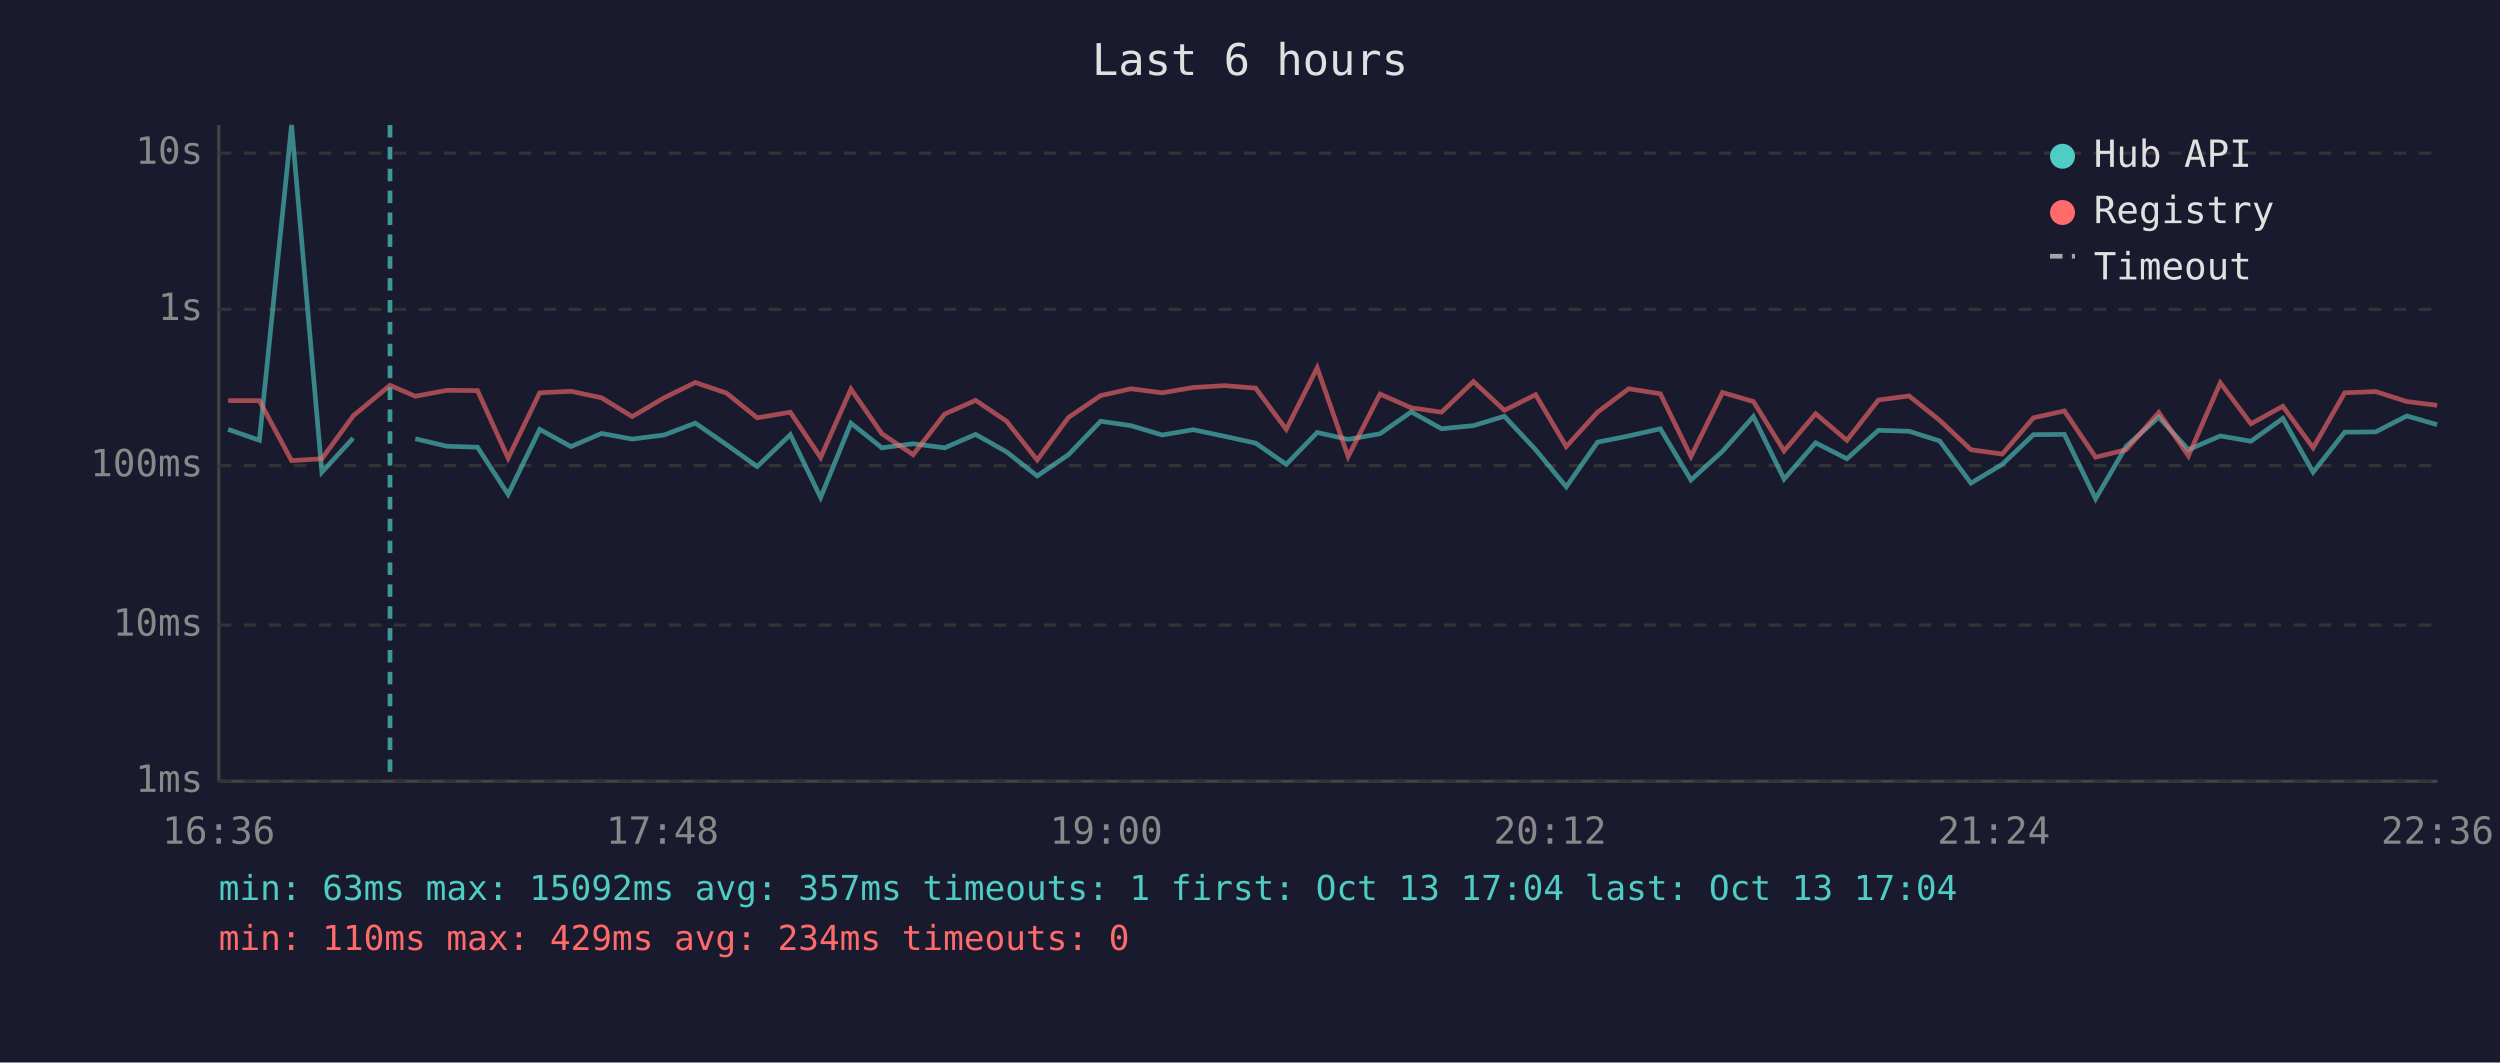
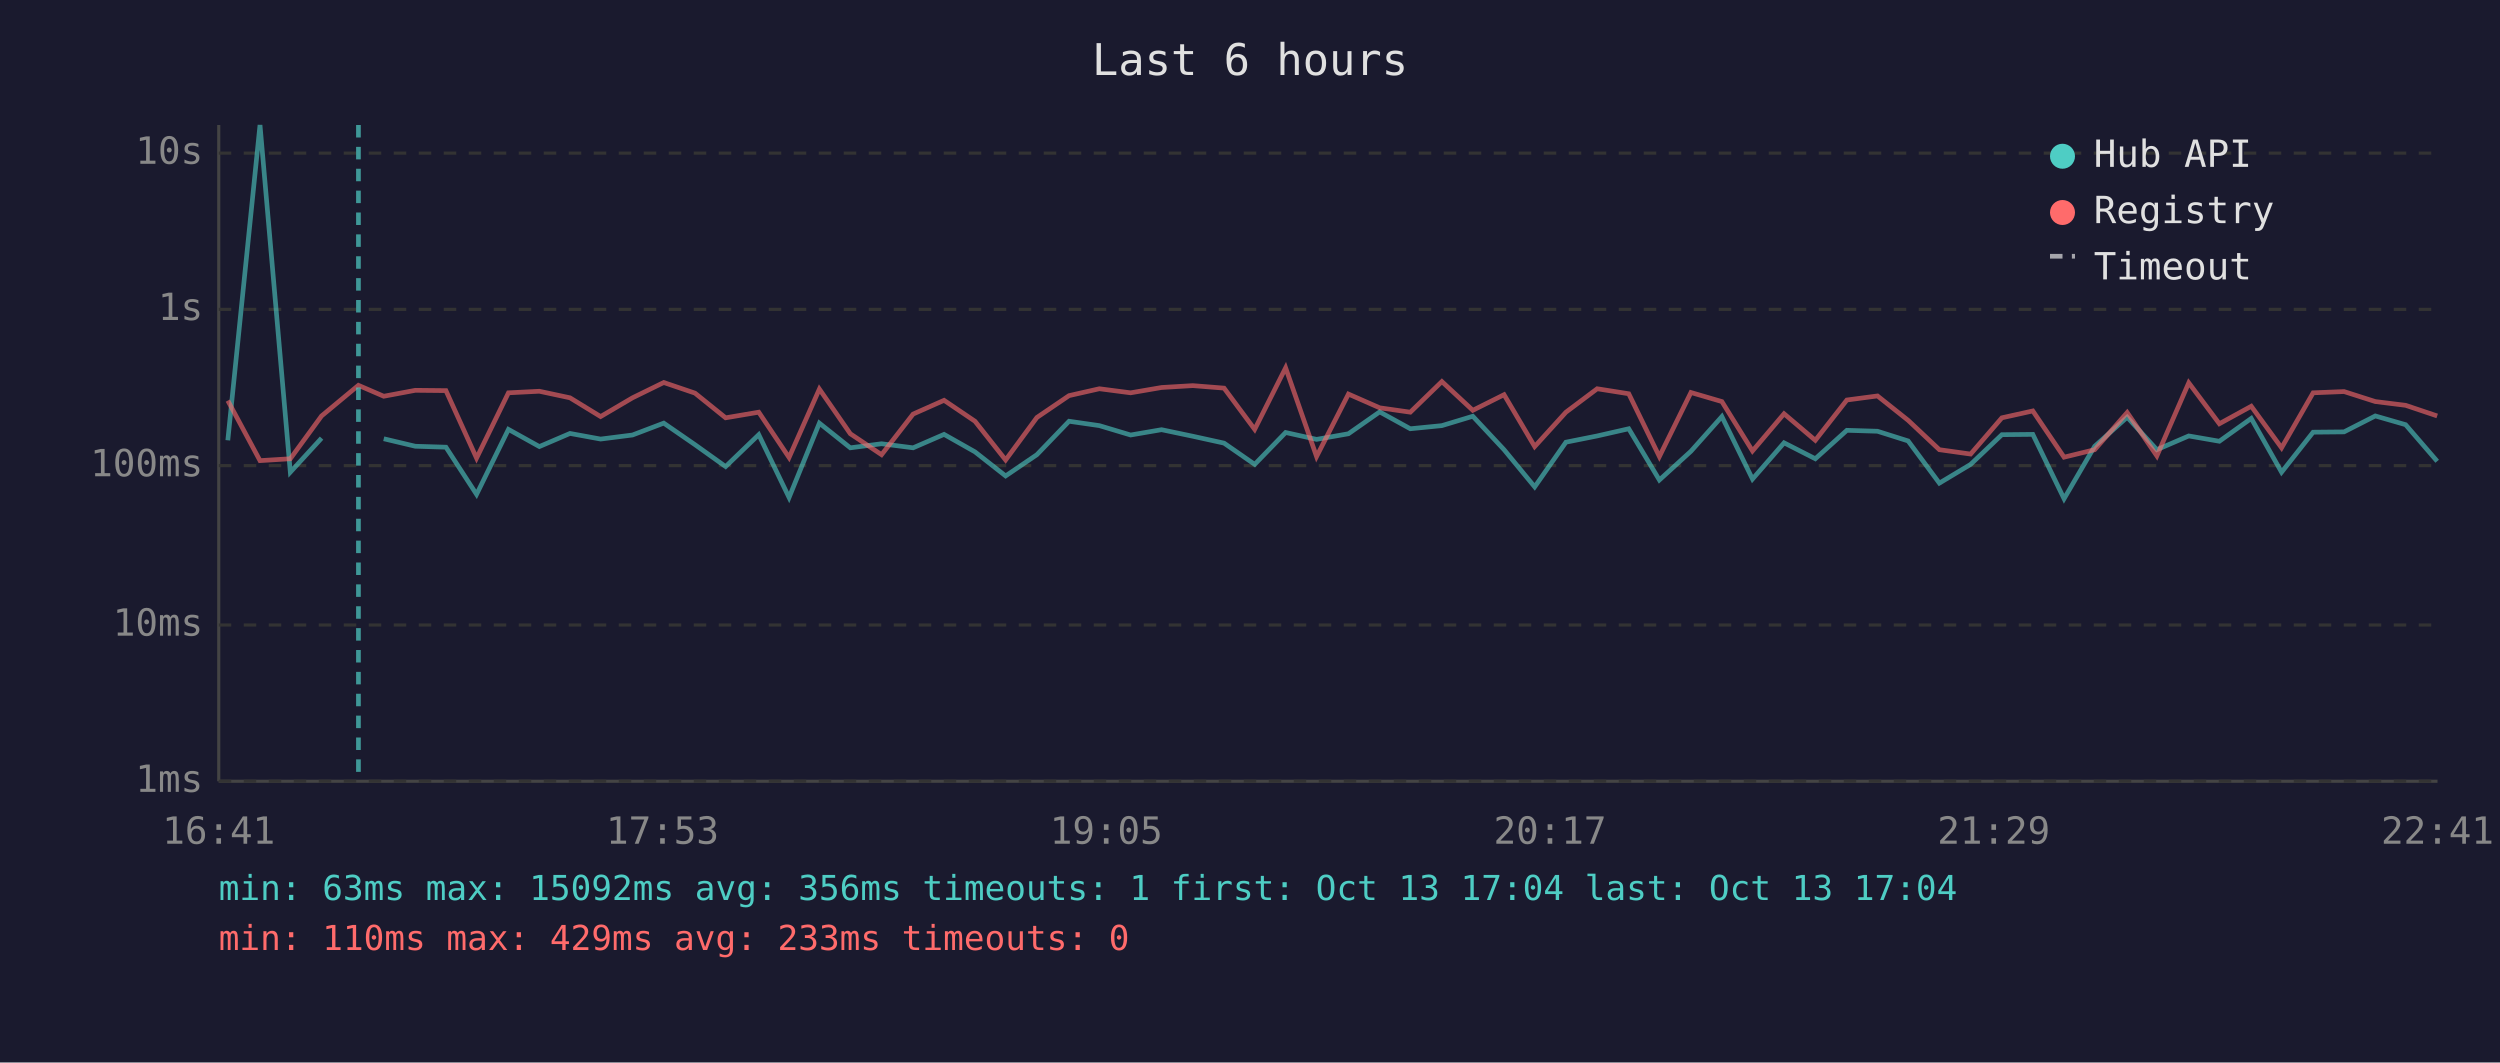
<svg xmlns="http://www.w3.org/2000/svg" viewBox="0 0 800 340" font-family="monospace" font-size="12">
  <rect width="800" height="340" fill="#1a1a2e" />
  <text x="400" y="24" fill="#e0e0e0" font-size="14" text-anchor="middle">Last 6 hours</text>
  <line x1="70" y1="40" x2="70" y2="250" stroke="#444" stroke-width="1" />
  <line x1="70" y1="250" x2="780" y2="250" stroke="#444" stroke-width="1" />
  <line x1="70" y1="250" x2="780" y2="250" stroke="#333" stroke-width="1" stroke-dasharray="4" />
  <text x="65" y="250" fill="#888" text-anchor="end" dominant-baseline="middle">1ms</text>
  <line x1="70" y1="200" x2="780" y2="200" stroke="#333" stroke-width="1" stroke-dasharray="4" />
  <text x="65" y="200" fill="#888" text-anchor="end" dominant-baseline="middle">10ms</text>
  <line x1="70" y1="149" x2="780" y2="149" stroke="#333" stroke-width="1" stroke-dasharray="4" />
  <text x="65" y="149" fill="#888" text-anchor="end" dominant-baseline="middle">100ms</text>
  <line x1="70" y1="99" x2="780" y2="99" stroke="#333" stroke-width="1" stroke-dasharray="4" />
  <text x="65" y="99" fill="#888" text-anchor="end" dominant-baseline="middle">1s</text>
  <line x1="70" y1="49" x2="780" y2="49" stroke="#333" stroke-width="1" stroke-dasharray="4" />
  <text x="65" y="49" fill="#888" text-anchor="end" dominant-baseline="middle">10s</text>
-   <text x="70" y="270" fill="#888" text-anchor="middle">16:36</text>
-   <text x="212" y="270" fill="#888" text-anchor="middle">17:48</text>
-   <text x="354" y="270" fill="#888" text-anchor="middle">19:00</text>
-   <text x="496" y="270" fill="#888" text-anchor="middle">20:12</text>
-   <text x="638" y="270" fill="#888" text-anchor="middle">21:24</text>
-   <text x="780" y="270" fill="#888" text-anchor="middle">22:36</text>
-   <polyline points="73.0,137.4 83.0,140.9 93.3,40.0 103.0,151.1 113.0,140.2" fill="none" stroke="#4ecdc4" stroke-width="1.5" opacity="0.6" />
-   <polyline points="132.9,140.4 143.0,142.8 152.8,143.1 162.6,158.2 172.7,137.4 182.7,142.9 192.5,138.7 202.3,140.5 212.5,139.2 222.5,135.4 232.5,142.3 242.3,149.3 252.9,139.1 262.6,159.2 272.3,135.4 282.2,143.3 292.2,142.0 302.3,143.3 312.2,139.0 322.1,144.6 331.9,152.3 341.9,145.5 352.2,134.8 361.9,136.2 371.9,139.2 381.8,137.5 391.8,139.6 401.8,141.8 411.6,148.6 421.5,138.4 431.4,140.6 441.6,138.8 451.6,131.8 461.3,137.2 471.5,136.2 481.4,133.2 491.4,143.9 501.2,155.8 511.2,141.5 521.2,139.5 531.3,137.2 541.1,153.6 551.2,144.4 561.1,133.3 570.9,153.3 581.0,141.7 591.0,146.8 601.1,137.7 610.9,138.0 620.7,141.1 630.7,154.6 640.7,148.6 650.7,139.1 660.6,139.0 670.6,159.6 680.4,142.8 690.8,133.5 700.3,143.9 710.5,139.5 720.3,141.2 730.5,133.9 740.2,151.1 750.3,138.3 760.2,138.2 770.2,133.1 779.9,135.9" fill="none" stroke="#4ecdc4" stroke-width="1.5" opacity="0.6" />
-   <polyline points="73.0,128.2 83.0,128.2 93.3,147.4 103.0,146.8 113.0,133.1 124.8,123.3 132.9,126.8 143.0,124.9 152.8,125.0 162.6,146.6 172.7,125.7 182.7,125.2 192.5,127.3 202.3,133.3 212.5,127.3 222.5,122.4 232.5,125.8 242.3,133.7 252.9,131.9 262.6,146.4 272.3,124.5 282.2,138.8 292.2,145.5 302.3,132.5 312.2,128.1 322.1,134.8 331.9,147.2 341.9,133.6 352.2,126.6 361.9,124.4 371.9,125.7 381.8,124.0 391.8,123.4 401.8,124.2 411.6,137.4 421.5,117.7 431.4,146.1 441.6,126.1 451.6,130.5 461.3,131.9 471.5,122.1 481.4,131.3 491.4,126.3 501.2,142.9 511.2,131.9 521.2,124.4 531.3,126.0 541.1,146.1 551.2,125.6 561.1,128.5 570.9,144.3 581.0,132.4 591.0,140.9 601.1,128.0 610.9,126.7 620.7,134.5 630.7,143.9 640.7,145.3 650.7,133.7 660.6,131.5 670.6,146.3 680.4,143.9 690.8,132.0 700.3,145.9 710.5,122.5 720.3,135.6 730.5,130.0 740.2,143.3 750.3,125.7 760.2,125.3 770.2,128.5 779.9,129.7" fill="none" stroke="#ff6b6b" stroke-width="1.5" opacity="0.6" />
-   <line x1="124.8" y1="40" x2="124.8" y2="250" stroke="#4ecdc4" stroke-width="1.5" stroke-dasharray="4,3" opacity="0.7" />
+   <text x="70" y="270" fill="#888" text-anchor="middle">16:41</text>
+   <text x="212" y="270" fill="#888" text-anchor="middle">17:53</text>
+   <text x="354" y="270" fill="#888" text-anchor="middle">19:05</text>
+   <text x="496" y="270" fill="#888" text-anchor="middle">20:17</text>
+   <text x="638" y="270" fill="#888" text-anchor="middle">21:29</text>
+   <text x="780" y="270" fill="#888" text-anchor="middle">22:41</text>
+   <polyline points="72.9,140.9 83.2,40.0 92.9,151.1 102.9,140.2" fill="none" stroke="#4ecdc4" stroke-width="1.5" opacity="0.6" />
+   <polyline points="122.8,140.4 132.9,142.8 142.7,143.1 152.5,158.2 162.7,137.4 172.6,142.9 182.4,138.7 192.2,140.5 202.4,139.2 212.4,135.4 222.4,142.3 232.2,149.3 242.8,139.1 252.5,159.2 262.2,135.4 272.1,143.3 282.1,142.0 292.2,143.3 302.1,139.0 312.0,144.6 321.8,152.3 331.8,145.5 342.1,134.8 351.8,136.2 361.8,139.2 371.7,137.5 381.7,139.6 391.7,141.8 401.5,148.6 411.4,138.4 421.3,140.6 431.5,138.8 441.5,131.8 451.3,137.2 461.4,136.2 471.3,133.2 481.3,143.9 491.1,155.8 501.1,141.5 511.1,139.5 521.2,137.2 531.0,153.6 541.1,144.4 551.0,133.3 560.8,153.3 570.9,141.7 580.9,146.8 591.0,137.7 600.8,138.0 610.6,141.1 620.6,154.6 630.6,148.6 640.6,139.1 650.5,139.0 660.5,159.6 670.3,142.8 680.7,133.5 690.2,143.9 700.4,139.5 710.2,141.2 720.4,133.9 730.1,151.1 740.2,138.3 750.1,138.2 760.1,133.1 769.8,135.9 779.9,147.6" fill="none" stroke="#4ecdc4" stroke-width="1.5" opacity="0.6" />
+   <polyline points="72.9,128.2 83.2,147.4 92.9,146.8 102.9,133.1 114.7,123.3 122.8,126.8 132.9,124.9 142.7,125.0 152.5,146.6 162.7,125.7 172.6,125.2 182.4,127.3 192.2,133.3 202.4,127.3 212.4,122.4 222.4,125.8 232.2,133.7 242.8,131.9 252.5,146.4 262.2,124.5 272.1,138.8 282.1,145.5 292.2,132.5 302.1,128.1 312.0,134.8 321.8,147.2 331.8,133.6 342.1,126.6 351.8,124.4 361.8,125.7 371.7,124.0 381.7,123.4 391.7,124.2 401.5,137.4 411.4,117.7 421.3,146.1 431.5,126.1 441.5,130.5 451.3,131.9 461.4,122.1 471.3,131.3 481.3,126.3 491.1,142.9 501.1,131.9 511.1,124.4 521.2,126.0 531.0,146.1 541.1,125.6 551.0,128.5 560.8,144.3 570.9,132.4 580.9,140.9 591.0,128.0 600.8,126.7 610.6,134.5 620.6,143.9 630.6,145.3 640.6,133.7 650.5,131.5 660.5,146.3 670.3,143.9 680.7,132.0 690.2,145.9 700.4,122.5 710.2,135.6 720.4,130.0 730.1,143.3 740.2,125.7 750.1,125.3 760.1,128.5 769.8,129.7 779.9,133.1" fill="none" stroke="#ff6b6b" stroke-width="1.5" opacity="0.6" />
+   <line x1="114.7" y1="40" x2="114.7" y2="250" stroke="#4ecdc4" stroke-width="1.5" stroke-dasharray="4,3" opacity="0.7" />
  <circle cx="660" cy="50" r="4" fill="#4ecdc4" />
  <text x="670" y="50" fill="#e0e0e0" dominant-baseline="middle">Hub API</text>
  <circle cx="660" cy="68" r="4" fill="#ff6b6b" />
  <text x="670" y="68" fill="#e0e0e0" dominant-baseline="middle">Registry</text>
  <line x1="656" y1="82" x2="664" y2="82" stroke="#e0e0e0" stroke-width="1.5" stroke-dasharray="4,3" opacity="0.7" />
  <text x="670" y="86" fill="#e0e0e0" dominant-baseline="middle">Timeout</text>
-   <text x="70" y="288" fill="#4ecdc4" font-size="11">min: 63ms  max: 15092ms  avg: 357ms  timeouts: 1  first: Oct 13 17:04  last: Oct 13 17:04</text>
-   <text x="70" y="304" fill="#ff6b6b" font-size="11">min: 110ms  max: 429ms  avg: 234ms  timeouts: 0</text>
+   <text x="70" y="288" fill="#4ecdc4" font-size="11">min: 63ms  max: 15092ms  avg: 356ms  timeouts: 1  first: Oct 13 17:04  last: Oct 13 17:04</text>
+   <text x="70" y="304" fill="#ff6b6b" font-size="11">min: 110ms  max: 429ms  avg: 233ms  timeouts: 0</text>
</svg>
